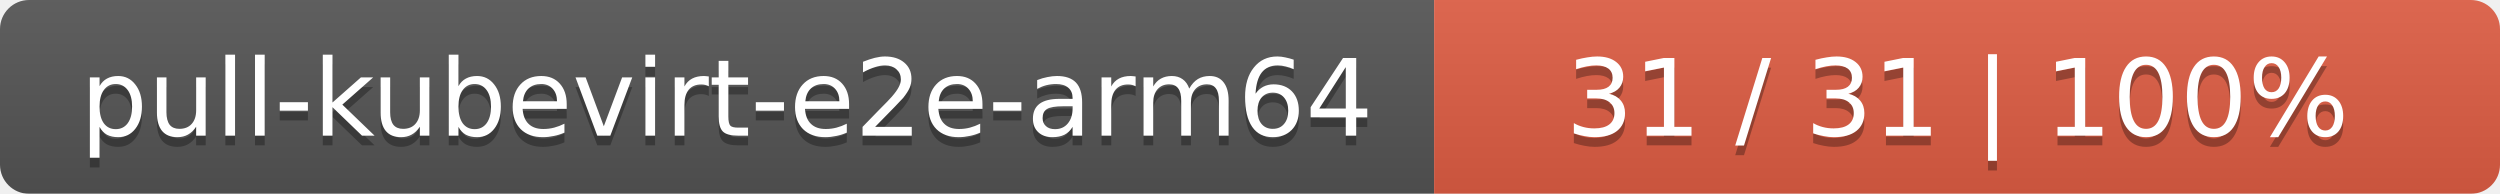
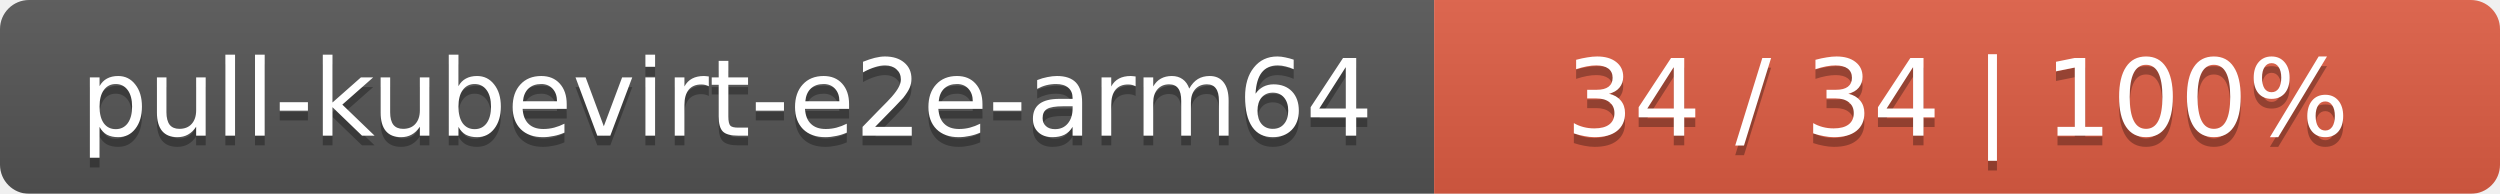
<svg xmlns="http://www.w3.org/2000/svg" width="258" height="20">
  <linearGradient id="smooth" x2="0" y2="100%">
    <stop offset="0" stop-color="#bbb" stop-opacity=".1" />
    <stop offset="1" stop-opacity=".1" />
  </linearGradient>
  <mask id="round">
    <rect width="258" height="20" rx="3" fill="#fff" />
  </mask>
  <g mask="url(#round)">
    <rect width="148" height="20" fill="#555" />
    <rect x="148" width="110" height="20" fill="#e05d44" />
    <rect width="258" height="20" fill="url(#smooth)" />
  </g>
  <g fill="#fff" text-anchor="middle" font-family="DejaVu Sans,Verdana,Geneva,sans-serif" font-size="11">
    <text x="75" y="15" fill="#010101" fill-opacity=".3">pull-kubevirt-e2e-arm64</text>
    <text x="75" y="14">pull-kubevirt-e2e-arm64</text>
-     <text x="202" y="15" fill="#010101" fill-opacity=".3">31 / 31    |    100%</text>
-     <text x="202" y="14">31 / 31    |    100%</text>
+     <text x="202" y="15" fill="#010101" fill-opacity=".3">34 / 34    |    100%</text>
+     <text x="202" y="14">34 / 34    |    100%</text>
  </g>
</svg>
